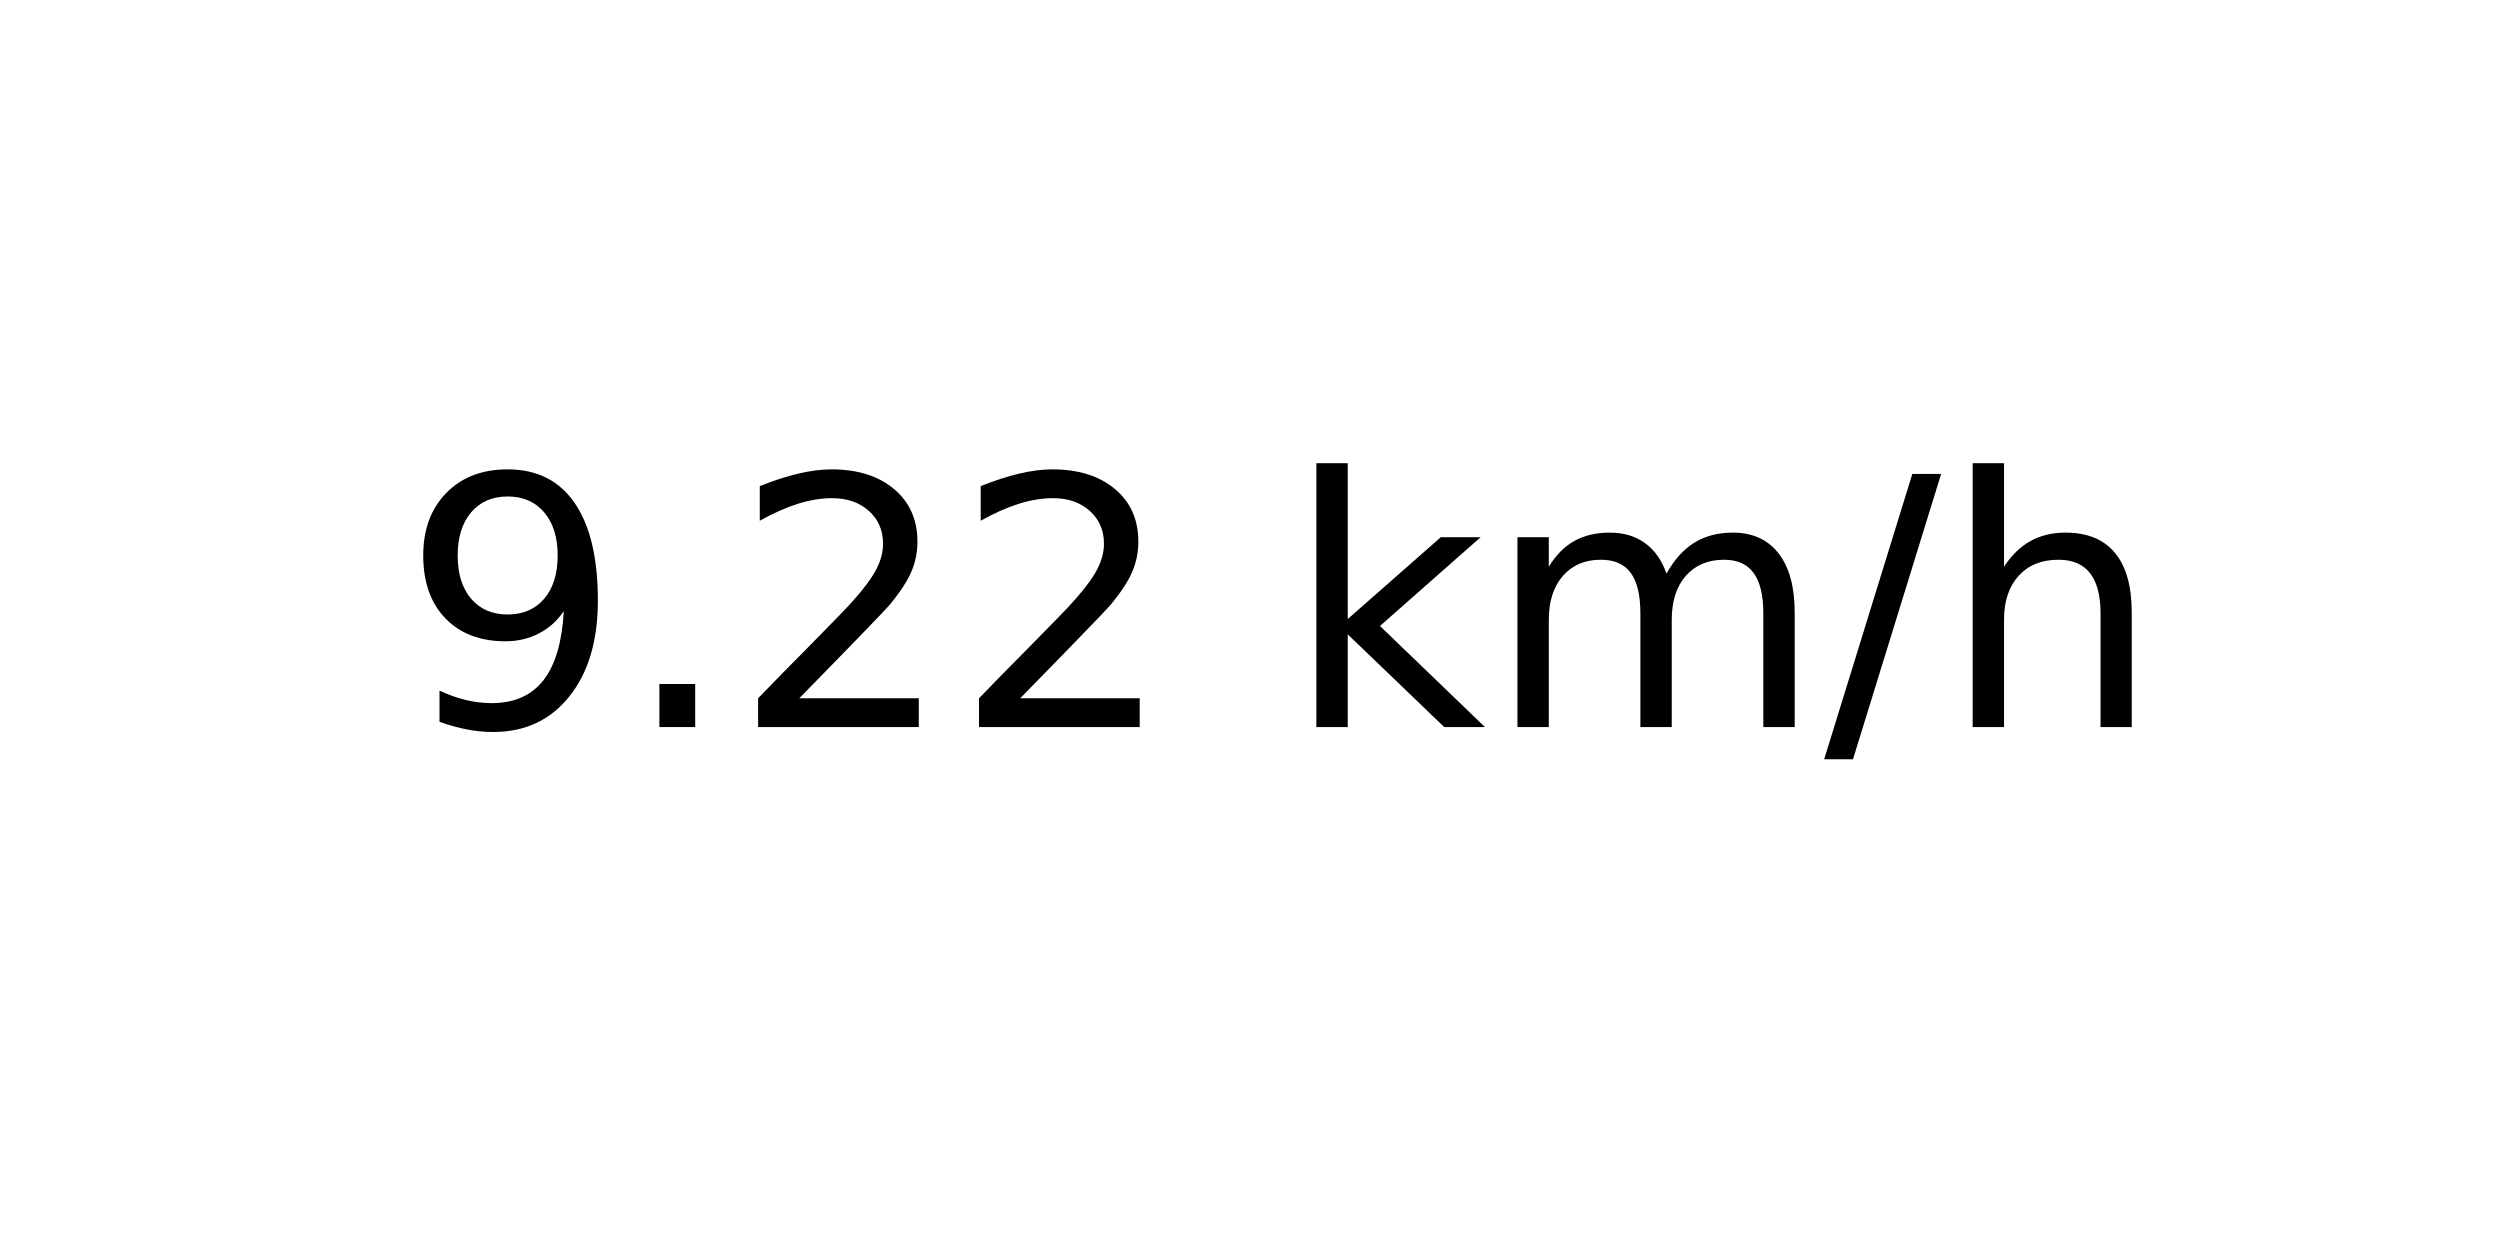
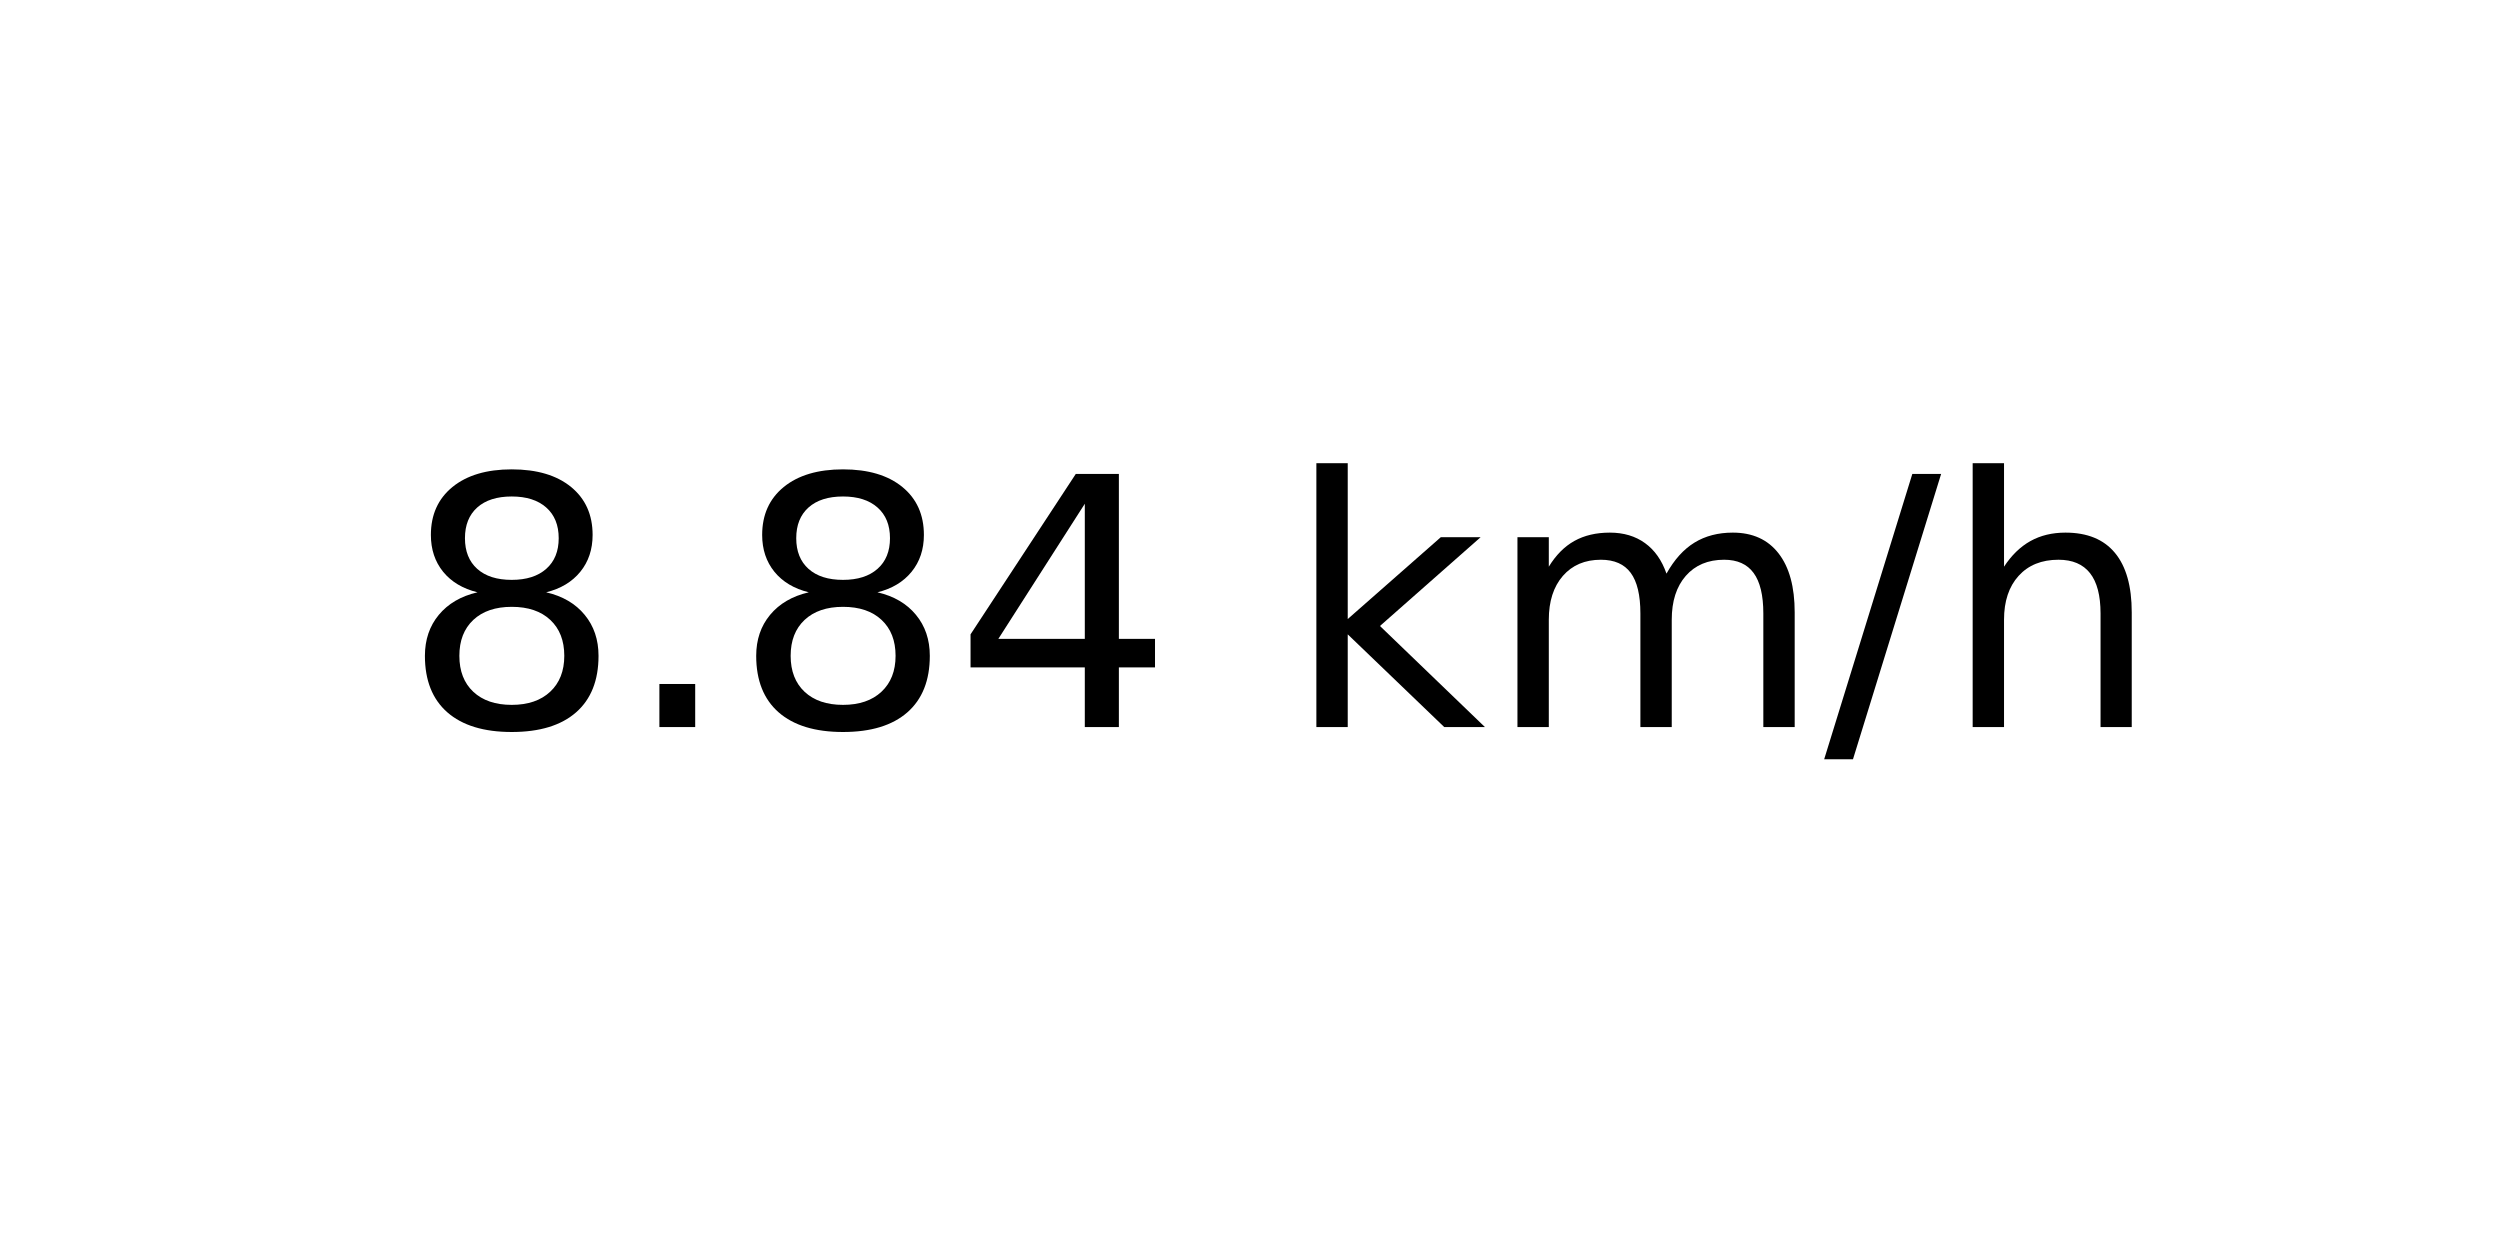
<svg xmlns="http://www.w3.org/2000/svg" xmlns:xlink="http://www.w3.org/1999/xlink" width="72pt" height="36pt" viewBox="0 0 72 36" version="1.1">
  <defs>
    <style type="text/css">*{stroke-linejoin: round; stroke-linecap: butt}</style>
  </defs>
  <g id="figure_1">
    <g id="axes_1">
      <g id="text_1">
        <g transform="translate(11.55937 20.93937) scale(0.1 -0.1)">
          <defs>
-             <path id="DejaVuSans-39" d="M 703 97  L 703 672  Q 941 559 1184 500  Q 1428 441 1663 441  Q 2288 441 2617 861  Q 2947 1281 2994 2138  Q 2813 1869 2534 1725  Q 2256 1581 1919 1581  Q 1219 1581 811 2004  Q 403 2428 403 3163  Q 403 3881 828 4315  Q 1253 4750 1959 4750  Q 2769 4750 3195 4129  Q 3622 3509 3622 2328  Q 3622 1225 3098 567  Q 2575 -91 1691 -91  Q 1453 -91 1209 -44  Q 966 3 703 97  z M 1959 2075  Q 2384 2075 2632 2365  Q 2881 2656 2881 3163  Q 2881 3666 2632 3958  Q 2384 4250 1959 4250  Q 1534 4250 1286 3958  Q 1038 3666 1038 3163  Q 1038 2656 1286 2365  Q 1534 2075 1959 2075  z " transform="scale(0.015625)" />
+             <path id="DejaVuSans-38" d="M 2034 2216  Q 1584 2216 1326 1975  Q 1069 1734 1069 1313  Q 1069 891 1326 650  Q 1584 409 2034 409  Q 2484 409 2743 651  Q 3003 894 3003 1313  Q 3003 1734 2745 1975  Q 2488 2216 2034 2216  z M 1403 2484  Q 997 2584 770 2862  Q 544 3141 544 3541  Q 544 4100 942 4425  Q 1341 4750 2034 4750  Q 2731 4750 3128 4425  Q 3525 4100 3525 3541  Q 3525 3141 3298 2862  Q 3072 2584 2669 2484  Q 3125 2378 3379 2068  Q 3634 1759 3634 1313  Q 3634 634 3220 271  Q 2806 -91 2034 -91  Q 1263 -91 848 271  Q 434 634 434 1313  Q 434 1759 690 2068  Q 947 2378 1403 2484  z M 1172 3481  Q 1172 3119 1398 2916  Q 1625 2713 2034 2713  Q 2441 2713 2670 2916  Q 2900 3119 2900 3481  Q 2900 3844 2670 4047  Q 2441 4250 2034 4250  Q 1625 4250 1398 4047  Q 1172 3844 1172 3481  z " transform="scale(0.015625)" />
            <path id="DejaVuSans-2e" d="M 684 794  L 1344 794  L 1344 0  L 684 0  L 684 794  z " transform="scale(0.015625)" />
-             <path id="DejaVuSans-32" d="M 1228 531  L 3431 531  L 3431 0  L 469 0  L 469 531  Q 828 903 1448 1529  Q 2069 2156 2228 2338  Q 2531 2678 2651 2914  Q 2772 3150 2772 3378  Q 2772 3750 2511 3984  Q 2250 4219 1831 4219  Q 1534 4219 1204 4116  Q 875 4013 500 3803  L 500 4441  Q 881 4594 1212 4672  Q 1544 4750 1819 4750  Q 2544 4750 2975 4387  Q 3406 4025 3406 3419  Q 3406 3131 3298 2873  Q 3191 2616 2906 2266  Q 2828 2175 2409 1742  Q 1991 1309 1228 531  z " transform="scale(0.015625)" />
+             <path id="DejaVuSans-34" d="M 2419 4116  L 825 1625  L 2419 1625  L 2419 4116  z M 2253 4666  L 3047 4666  L 3047 1625  L 3713 1625  L 3713 1100  L 3047 1100  L 3047 0  L 2419 0  L 2419 1100  L 313 1100  L 313 1709  L 2253 4666  z " transform="scale(0.015625)" />
            <path id="DejaVuSans-20" transform="scale(0.015625)" />
            <path id="DejaVuSans-6b" d="M 581 4863  L 1159 4863  L 1159 1991  L 2875 3500  L 3609 3500  L 1753 1863  L 3688 0  L 2938 0  L 1159 1709  L 1159 0  L 581 0  L 581 4863  z " transform="scale(0.015625)" />
            <path id="DejaVuSans-6d" d="M 3328 2828  Q 3544 3216 3844 3400  Q 4144 3584 4550 3584  Q 5097 3584 5394 3201  Q 5691 2819 5691 2113  L 5691 0  L 5113 0  L 5113 2094  Q 5113 2597 4934 2840  Q 4756 3084 4391 3084  Q 3944 3084 3684 2787  Q 3425 2491 3425 1978  L 3425 0  L 2847 0  L 2847 2094  Q 2847 2600 2669 2842  Q 2491 3084 2119 3084  Q 1678 3084 1418 2786  Q 1159 2488 1159 1978  L 1159 0  L 581 0  L 581 3500  L 1159 3500  L 1159 2956  Q 1356 3278 1631 3431  Q 1906 3584 2284 3584  Q 2666 3584 2933 3390  Q 3200 3197 3328 2828  z " transform="scale(0.015625)" />
            <path id="DejaVuSans-2f" d="M 1625 4666  L 2156 4666  L 531 -594  L 0 -594  L 1625 4666  z " transform="scale(0.015625)" />
            <path id="DejaVuSans-68" d="M 3513 2113  L 3513 0  L 2938 0  L 2938 2094  Q 2938 2591 2744 2837  Q 2550 3084 2163 3084  Q 1697 3084 1428 2787  Q 1159 2491 1159 1978  L 1159 0  L 581 0  L 581 4863  L 1159 4863  L 1159 2956  Q 1366 3272 1645 3428  Q 1925 3584 2291 3584  Q 2894 3584 3203 3211  Q 3513 2838 3513 2113  z " transform="scale(0.015625)" />
          </defs>
-           <use xlink:href="#DejaVuSans-39" />
+           <use xlink:href="#DejaVuSans-38" />
          <use xlink:href="#DejaVuSans-2e" x="63.623" />
-           <use xlink:href="#DejaVuSans-32" x="95.41" />
-           <use xlink:href="#DejaVuSans-32" x="159.033" />
+           <use xlink:href="#DejaVuSans-38" x="95.41" />
+           <use xlink:href="#DejaVuSans-34" x="159.033" />
          <use xlink:href="#DejaVuSans-20" x="222.656" />
          <use xlink:href="#DejaVuSans-6b" x="254.443" />
          <use xlink:href="#DejaVuSans-6d" x="312.354" />
          <use xlink:href="#DejaVuSans-2f" x="409.766" />
          <use xlink:href="#DejaVuSans-68" x="443.457" />
        </g>
      </g>
    </g>
  </g>
</svg>
